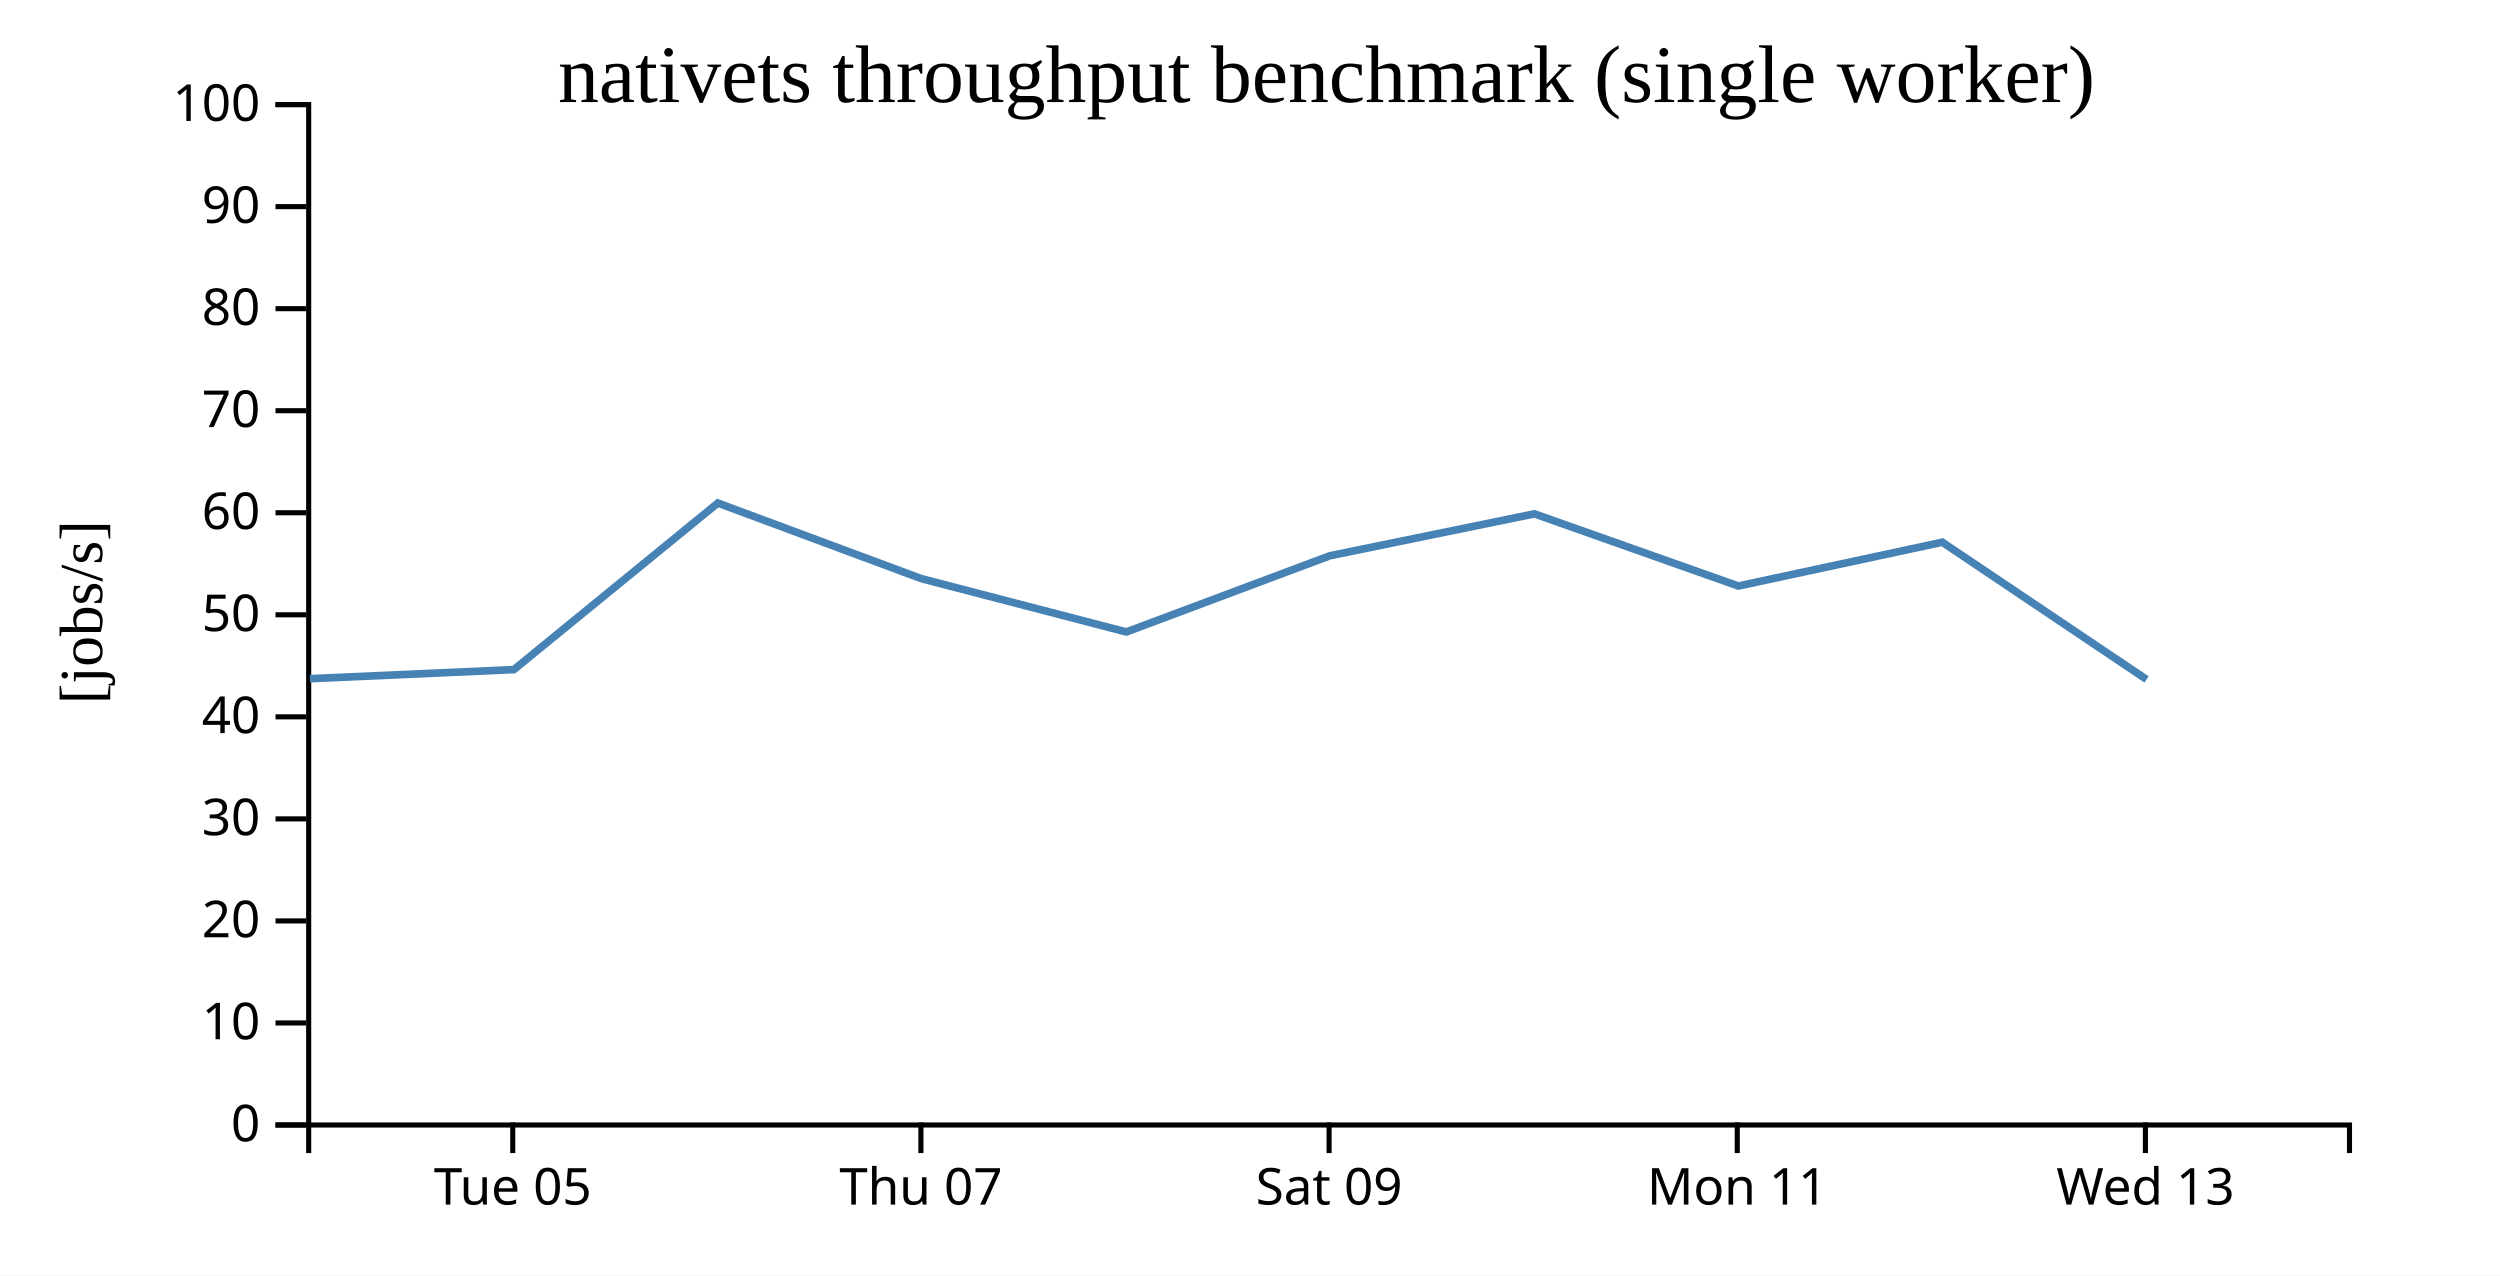
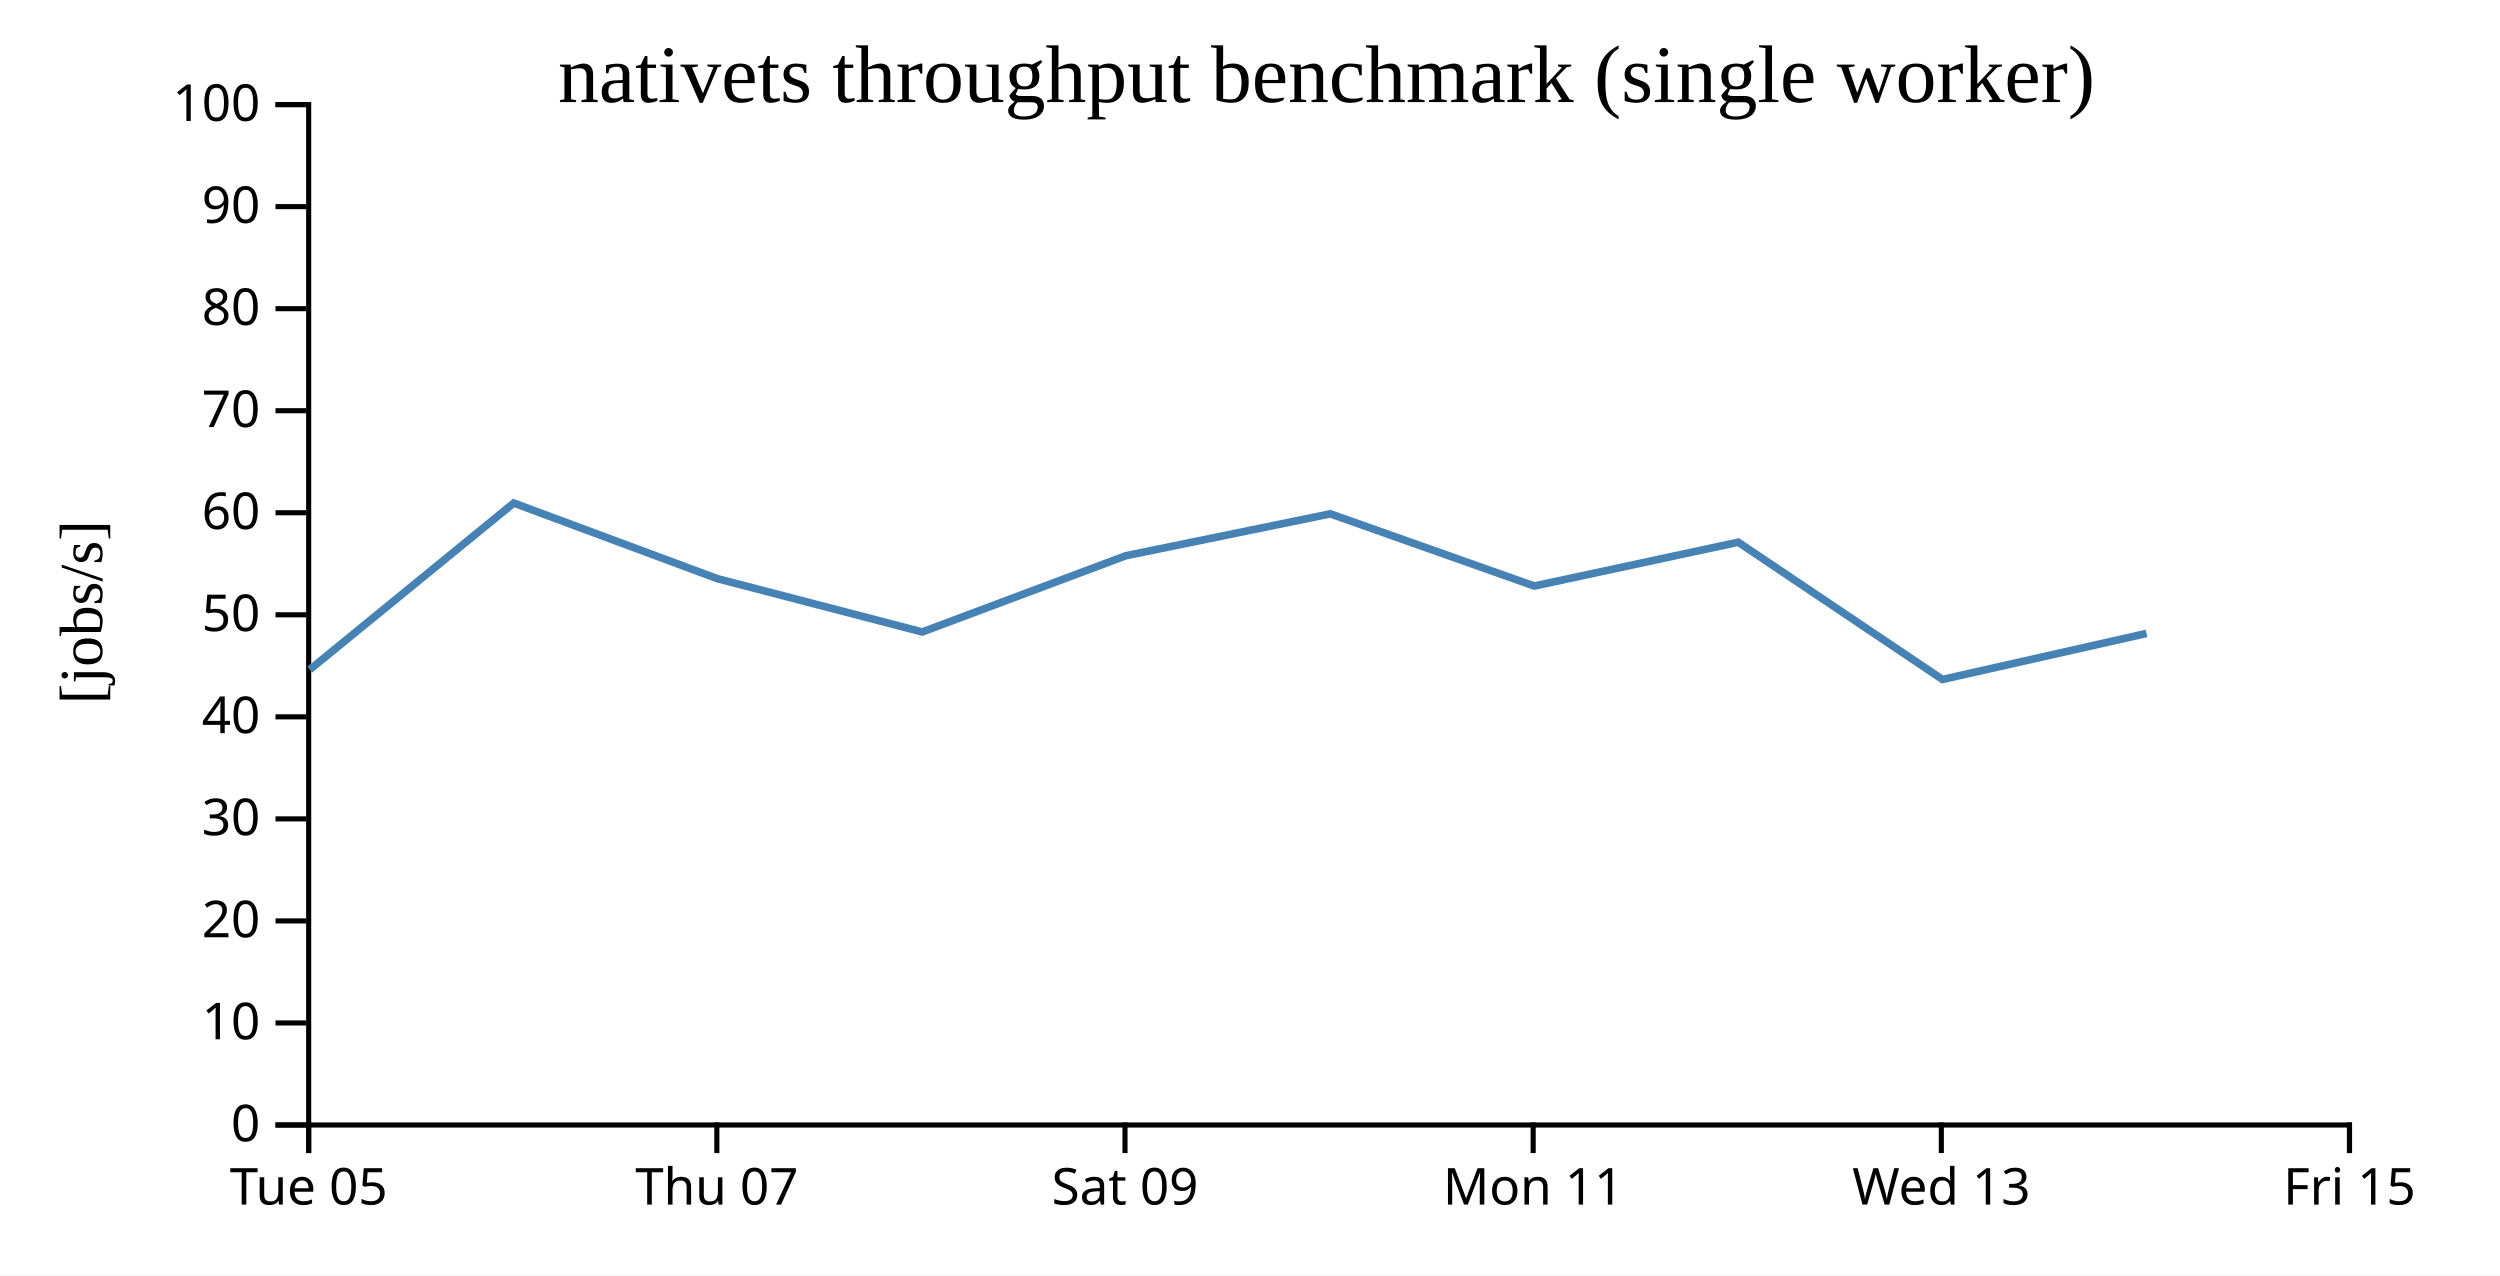
<svg xmlns="http://www.w3.org/2000/svg" width="490" height="250">
  <rect width="100%" height="100%" fill="white" />
  <g transform="translate(60,20)">
    <g transform="translate(0,200)" fill="none" font-size="10" font-family="sans-serif" text-anchor="middle">
      <path class="domain" stroke="currentColor" d="M0.5,6V0.5H400.5V6" />
-       <g class="tick" opacity="1" transform="translate(40.5,0)">
+       <g class="tick" opacity="1" transform="translate(0.5,0)">
        <line stroke="currentColor" y2="6" />
        <text fill="currentColor" y="9" dy="0.71em">Tue 05</text>
      </g>
-       <g class="tick" opacity="1" transform="translate(120.5,0)">
+       <g class="tick" opacity="1" transform="translate(80.5,0)">
        <line stroke="currentColor" y2="6" />
        <text fill="currentColor" y="9" dy="0.71em">Thu 07</text>
      </g>
-       <g class="tick" opacity="1" transform="translate(200.5,0)">
+       <g class="tick" opacity="1" transform="translate(160.5,0)">
        <line stroke="currentColor" y2="6" />
        <text fill="currentColor" y="9" dy="0.71em">Sat 09</text>
      </g>
-       <g class="tick" opacity="1" transform="translate(280.5,0)">
+       <g class="tick" opacity="1" transform="translate(240.5,0)">
        <line stroke="currentColor" y2="6" />
        <text fill="currentColor" y="9" dy="0.71em">Mon 11</text>
      </g>
-       <g class="tick" opacity="1" transform="translate(360.5,0)">
+       <g class="tick" opacity="1" transform="translate(320.5,0)">
        <line stroke="currentColor" y2="6" />
        <text fill="currentColor" y="9" dy="0.71em">Wed 13</text>
+       </g>
+       <g class="tick" opacity="1" transform="translate(400.5,0)">
+         <line stroke="currentColor" y2="6" />
+         <text fill="currentColor" y="9" dy="0.71em">Fri 15</text>
      </g>
    </g>
    <g fill="none" font-size="10" font-family="sans-serif" text-anchor="end">
      <path class="domain" stroke="currentColor" d="M-6,200.5H0.5V0.5H-6" />
      <g class="tick" opacity="1" transform="translate(0,200.5)">
        <line stroke="currentColor" x2="-6" />
        <text fill="currentColor" x="-9" dy="0.32em">0</text>
      </g>
      <g class="tick" opacity="1" transform="translate(0,180.5)">
        <line stroke="currentColor" x2="-6" />
        <text fill="currentColor" x="-9" dy="0.32em">10</text>
      </g>
      <g class="tick" opacity="1" transform="translate(0,160.5)">
        <line stroke="currentColor" x2="-6" />
        <text fill="currentColor" x="-9" dy="0.32em">20</text>
      </g>
      <g class="tick" opacity="1" transform="translate(0,140.5)">
        <line stroke="currentColor" x2="-6" />
        <text fill="currentColor" x="-9" dy="0.32em">30</text>
      </g>
      <g class="tick" opacity="1" transform="translate(0,120.5)">
        <line stroke="currentColor" x2="-6" />
        <text fill="currentColor" x="-9" dy="0.32em">40</text>
      </g>
      <g class="tick" opacity="1" transform="translate(0,100.5)">
        <line stroke="currentColor" x2="-6" />
        <text fill="currentColor" x="-9" dy="0.32em">50</text>
      </g>
      <g class="tick" opacity="1" transform="translate(0,80.5)">
        <line stroke="currentColor" x2="-6" />
        <text fill="currentColor" x="-9" dy="0.32em">60</text>
      </g>
      <g class="tick" opacity="1" transform="translate(0,60.5)">
        <line stroke="currentColor" x2="-6" />
        <text fill="currentColor" x="-9" dy="0.32em">70</text>
      </g>
      <g class="tick" opacity="1" transform="translate(0,40.5)">
        <line stroke="currentColor" x2="-6" />
        <text fill="currentColor" x="-9" dy="0.32em">80</text>
      </g>
      <g class="tick" opacity="1" transform="translate(0,20.5)">
        <line stroke="currentColor" x2="-6" />
        <text fill="currentColor" x="-9" dy="0.32em">90</text>
      </g>
      <g class="tick" opacity="1" transform="translate(0,0.5)">
        <line stroke="currentColor" x2="-6" />
        <text fill="currentColor" x="-9" dy="0.32em">100</text>
      </g>
    </g>
    <text text-anchor="middle" style="font-size: 12px" transform="rotate(-90)" y="-40" x="-100">[jobs/s]</text>
    <text text-anchor="middle" style="font-size: 16px" y="0" x="200">nativets throughput benchmark (single worker)</text>
-     <path fill="none" stroke="steelblue" stroke-width="1.5" d="M0.734,113.021L40.715,111.245L80.696,78.597L120.582,93.413L160.754,103.865L200.657,88.926L240.733,80.711L280.717,94.859L320.69,86.273L360.728,113.172" />
+     <path fill="none" stroke="steelblue" stroke-width="1.5" d="M0.715,111.245L40.696,78.597L80.582,93.413L120.754,103.865L160.657,88.926L200.733,80.711L240.717,94.859L280.69,86.273L320.728,113.172L360.715,104.15" />
  </g>
</svg>
